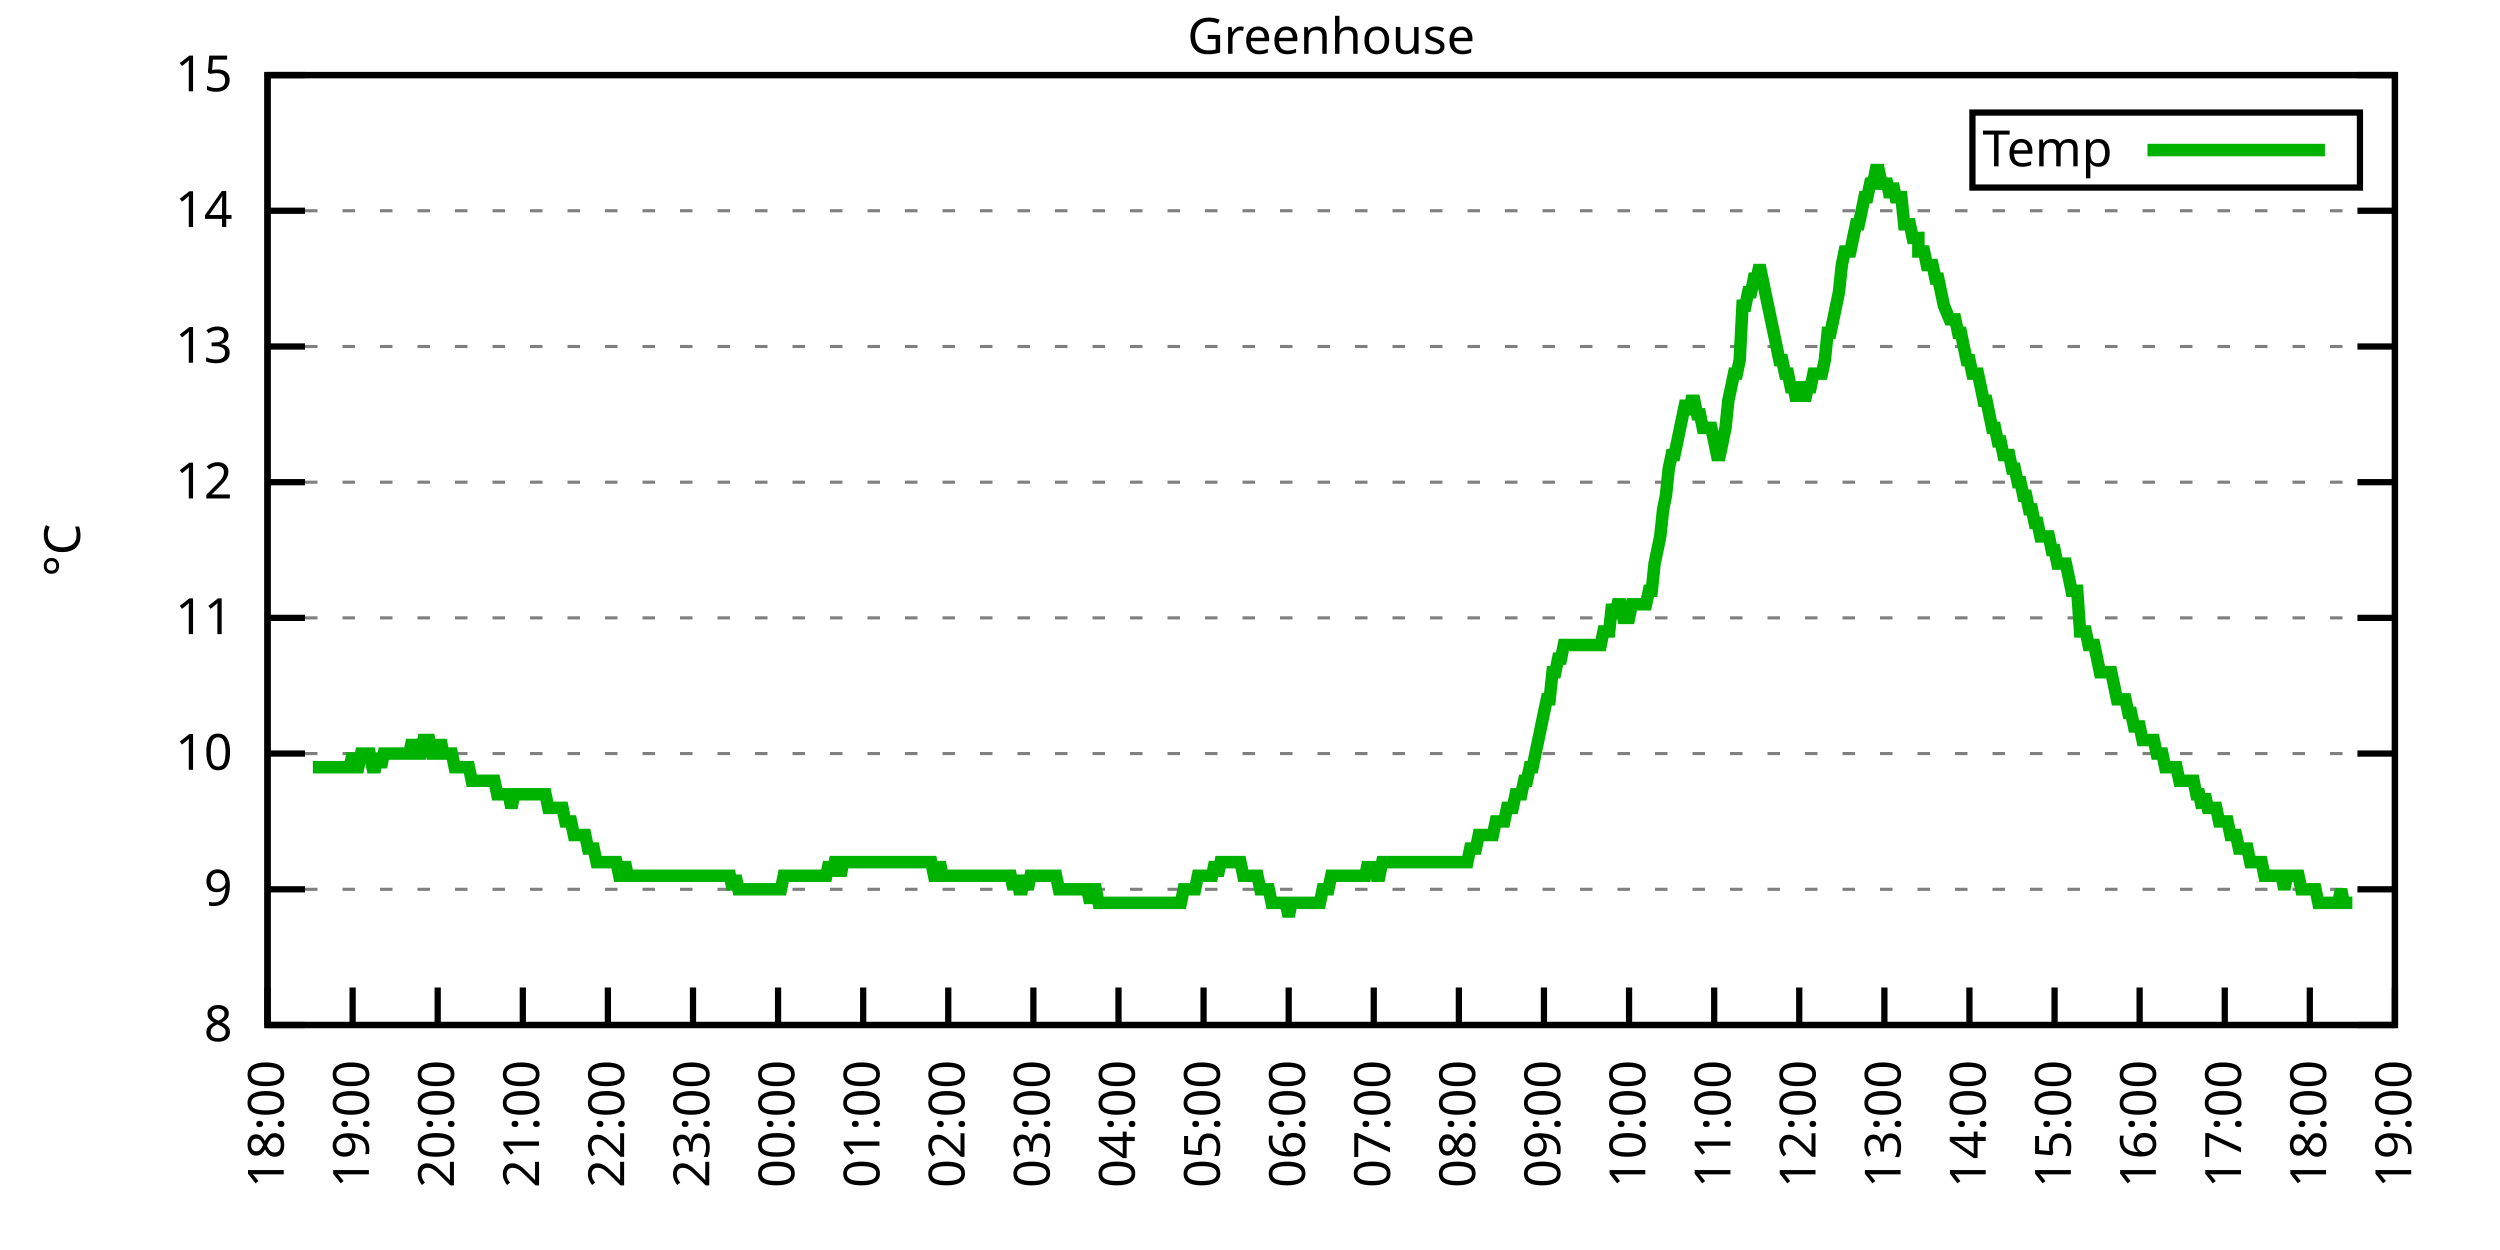
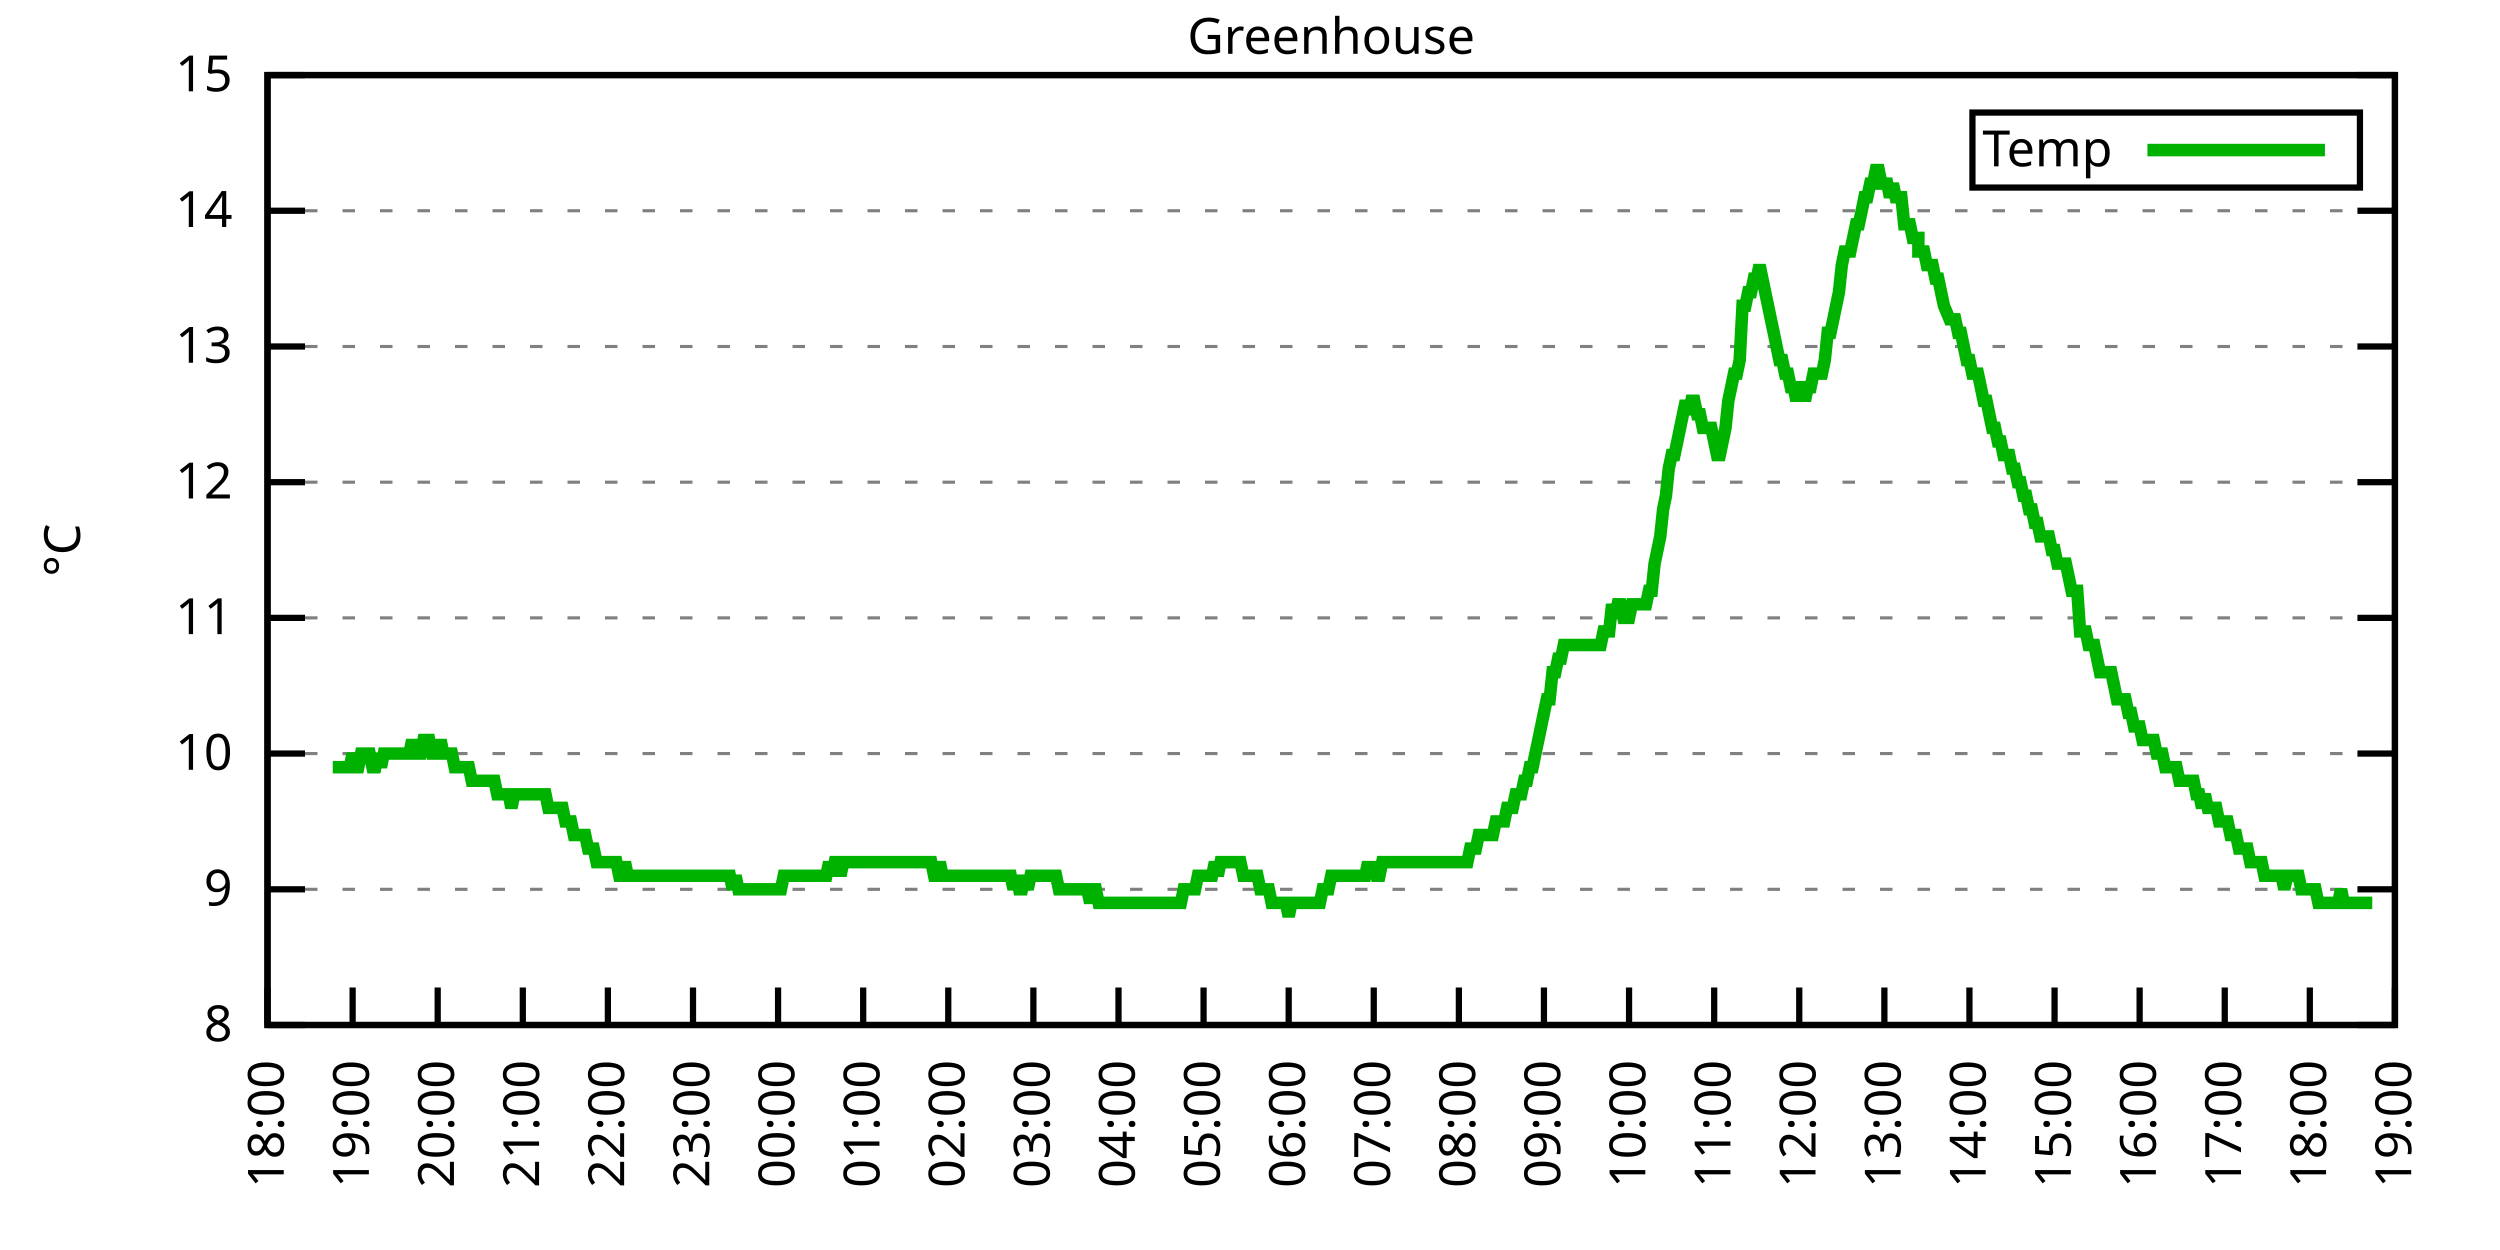
<svg xmlns="http://www.w3.org/2000/svg" xmlns:xlink="http://www.w3.org/1999/xlink" width="400" height="200" viewBox="0 0 400 200">
  <g id="gnuplot_canvas">
    <rect x="0" y="0" width="400" height="200" fill="none" />
    <defs>
      <circle id="gpDot" r="0.5" stroke-width="0.5" stroke="currentColor" />
      <path id="gpPt0" stroke-width="0.333" stroke="currentColor" d="M-1,0 h2 M0,-1 v2" />
      <path id="gpPt1" stroke-width="0.333" stroke="currentColor" d="M-1,-1 L1,1 M1,-1 L-1,1" />
      <path id="gpPt2" stroke-width="0.333" stroke="currentColor" d="M-1,0 L1,0 M0,-1 L0,1 M-1,-1 L1,1 M-1,1 L1,-1" />
      <rect id="gpPt3" stroke-width="0.333" stroke="currentColor" x="-1" y="-1" width="2" height="2" />
      <rect id="gpPt4" stroke-width="0.333" stroke="currentColor" fill="currentColor" x="-1" y="-1" width="2" height="2" />
      <circle id="gpPt5" stroke-width="0.333" stroke="currentColor" cx="0" cy="0" r="1" />
      <use xlink:href="#gpPt5" id="gpPt6" fill="currentColor" stroke="none" />
      <path id="gpPt7" stroke-width="0.333" stroke="currentColor" d="M0,-1.33 L-1.33,0.67 L1.33,0.67 z" />
      <use xlink:href="#gpPt7" id="gpPt8" fill="currentColor" stroke="none" />
      <use xlink:href="#gpPt7" id="gpPt9" stroke="currentColor" transform="rotate(180)" />
      <use xlink:href="#gpPt9" id="gpPt10" fill="currentColor" stroke="none" />
      <use xlink:href="#gpPt3" id="gpPt11" stroke="currentColor" transform="rotate(45)" />
      <use xlink:href="#gpPt11" id="gpPt12" fill="currentColor" stroke="none" />
      <path id="gpPt13" stroke-width="0.333" stroke="currentColor" d="M0,1.330 L1.265,0.411 L0.782,-1.067 L-0.782,-1.076 L-1.265,0.411 z" />
      <use xlink:href="#gpPt13" id="gpPt14" fill="currentColor" stroke="none" />
      <filter id="textbox" filterUnits="objectBoundingBox" x="0" y="0" height="1" width="1">
        <feFlood flood-color="white" flood-opacity="1" result="bgnd" />
        <feComposite in="SourceGraphic" in2="bgnd" operator="atop" />
      </filter>
      <filter id="greybox" filterUnits="objectBoundingBox" x="0" y="0" height="1" width="1">
        <feFlood flood-color="lightgrey" flood-opacity="1" result="grey" />
        <feComposite in="SourceGraphic" in2="grey" operator="atop" />
      </filter>
    </defs>
    <g fill="none" color="white" stroke="currentColor" stroke-width="1.00" stroke-linecap="butt" stroke-linejoin="miter">
</g>
    <g fill="none" color="black" stroke="currentColor" stroke-width="1.00" stroke-linecap="butt" stroke-linejoin="miter">
      <g stroke="none" shape-rendering="crispEdges">
        <polygon fill="rgb(255, 255, 255)" points="42.80,164.00 383.18,164.00 383.18,12.02 42.80,12.02 " />
      </g>
    </g>
    <g fill="none" color="black" stroke="currentColor" stroke-width="1.00" stroke-linecap="butt" stroke-linejoin="miter">
</g>
    <g fill="none" color="black" stroke="black" stroke-width="0.50" stroke-linecap="butt" stroke-linejoin="miter">
</g>
    <g fill="none" color="gray" stroke="currentColor" stroke-width="0.50" stroke-linecap="butt" stroke-linejoin="miter">
      <path stroke="gray" stroke-dasharray="2,4" class="gridline" d="M42.80,164.00 L383.19,164.00  " />
    </g>
    <g fill="none" color="gray" stroke="gray" stroke-width="1.00" stroke-linecap="butt" stroke-linejoin="miter">
</g>
    <g fill="none" color="black" stroke="currentColor" stroke-width="1.00" stroke-linecap="butt" stroke-linejoin="miter">
      <path stroke="black" d="M42.80,164.00 L48.80,164.00 M383.19,164.00 L377.19,164.00  " />
      <g transform="translate(37.20,166.60)" stroke="none" fill="black" font-family="Sans" font-size="8.00" text-anchor="end">
        <text>
          <tspan font-family="Sans"> 8</tspan>
        </text>
      </g>
    </g>
    <g fill="none" color="black" stroke="currentColor" stroke-width="1.00" stroke-linecap="butt" stroke-linejoin="miter">
</g>
    <g fill="none" color="black" stroke="black" stroke-width="0.50" stroke-linecap="butt" stroke-linejoin="miter">
</g>
    <g fill="none" color="gray" stroke="currentColor" stroke-width="0.50" stroke-linecap="butt" stroke-linejoin="miter">
      <path stroke="gray" stroke-dasharray="2,4" class="gridline" d="M42.80,142.29 L383.19,142.29  " />
    </g>
    <g fill="none" color="gray" stroke="gray" stroke-width="1.00" stroke-linecap="butt" stroke-linejoin="miter">
</g>
    <g fill="none" color="black" stroke="currentColor" stroke-width="1.00" stroke-linecap="butt" stroke-linejoin="miter">
      <path stroke="black" d="M42.80,142.29 L48.80,142.29 M383.19,142.29 L377.19,142.29  " />
      <g transform="translate(37.20,144.89)" stroke="none" fill="black" font-family="Sans" font-size="8.00" text-anchor="end">
        <text>
          <tspan font-family="Sans"> 9</tspan>
        </text>
      </g>
    </g>
    <g fill="none" color="black" stroke="currentColor" stroke-width="1.00" stroke-linecap="butt" stroke-linejoin="miter">
</g>
    <g fill="none" color="black" stroke="black" stroke-width="0.50" stroke-linecap="butt" stroke-linejoin="miter">
</g>
    <g fill="none" color="gray" stroke="currentColor" stroke-width="0.50" stroke-linecap="butt" stroke-linejoin="miter">
      <path stroke="gray" stroke-dasharray="2,4" class="gridline" d="M42.80,120.57 L383.19,120.57  " />
    </g>
    <g fill="none" color="gray" stroke="gray" stroke-width="1.00" stroke-linecap="butt" stroke-linejoin="miter">
</g>
    <g fill="none" color="black" stroke="currentColor" stroke-width="1.00" stroke-linecap="butt" stroke-linejoin="miter">
      <path stroke="black" d="M42.80,120.57 L48.80,120.57 M383.19,120.57 L377.19,120.57  " />
      <g transform="translate(37.20,123.17)" stroke="none" fill="black" font-family="Sans" font-size="8.00" text-anchor="end">
        <text>
          <tspan font-family="Sans"> 10</tspan>
        </text>
      </g>
    </g>
    <g fill="none" color="black" stroke="currentColor" stroke-width="1.00" stroke-linecap="butt" stroke-linejoin="miter">
</g>
    <g fill="none" color="black" stroke="black" stroke-width="0.50" stroke-linecap="butt" stroke-linejoin="miter">
</g>
    <g fill="none" color="gray" stroke="currentColor" stroke-width="0.50" stroke-linecap="butt" stroke-linejoin="miter">
      <path stroke="gray" stroke-dasharray="2,4" class="gridline" d="M42.80,98.86 L383.19,98.86  " />
    </g>
    <g fill="none" color="gray" stroke="gray" stroke-width="1.00" stroke-linecap="butt" stroke-linejoin="miter">
</g>
    <g fill="none" color="black" stroke="currentColor" stroke-width="1.00" stroke-linecap="butt" stroke-linejoin="miter">
      <path stroke="black" d="M42.80,98.86 L48.80,98.86 M383.19,98.86 L377.19,98.86  " />
      <g transform="translate(37.20,101.46)" stroke="none" fill="black" font-family="Sans" font-size="8.00" text-anchor="end">
        <text>
          <tspan font-family="Sans"> 11</tspan>
        </text>
      </g>
    </g>
    <g fill="none" color="black" stroke="currentColor" stroke-width="1.00" stroke-linecap="butt" stroke-linejoin="miter">
</g>
    <g fill="none" color="black" stroke="black" stroke-width="0.50" stroke-linecap="butt" stroke-linejoin="miter">
</g>
    <g fill="none" color="gray" stroke="currentColor" stroke-width="0.50" stroke-linecap="butt" stroke-linejoin="miter">
      <path stroke="gray" stroke-dasharray="2,4" class="gridline" d="M42.80,77.15 L383.19,77.15  " />
    </g>
    <g fill="none" color="gray" stroke="gray" stroke-width="1.00" stroke-linecap="butt" stroke-linejoin="miter">
</g>
    <g fill="none" color="black" stroke="currentColor" stroke-width="1.00" stroke-linecap="butt" stroke-linejoin="miter">
      <path stroke="black" d="M42.80,77.15 L48.80,77.15 M383.19,77.15 L377.19,77.15  " />
      <g transform="translate(37.20,79.75)" stroke="none" fill="black" font-family="Sans" font-size="8.00" text-anchor="end">
        <text>
          <tspan font-family="Sans"> 12</tspan>
        </text>
      </g>
    </g>
    <g fill="none" color="black" stroke="currentColor" stroke-width="1.00" stroke-linecap="butt" stroke-linejoin="miter">
</g>
    <g fill="none" color="black" stroke="black" stroke-width="0.50" stroke-linecap="butt" stroke-linejoin="miter">
</g>
    <g fill="none" color="gray" stroke="currentColor" stroke-width="0.50" stroke-linecap="butt" stroke-linejoin="miter">
      <path stroke="gray" stroke-dasharray="2,4" class="gridline" d="M42.80,55.44 L383.19,55.44  " />
    </g>
    <g fill="none" color="gray" stroke="gray" stroke-width="1.00" stroke-linecap="butt" stroke-linejoin="miter">
</g>
    <g fill="none" color="black" stroke="currentColor" stroke-width="1.00" stroke-linecap="butt" stroke-linejoin="miter">
      <path stroke="black" d="M42.80,55.44 L48.80,55.44 M383.19,55.44 L377.19,55.44  " />
      <g transform="translate(37.20,58.04)" stroke="none" fill="black" font-family="Sans" font-size="8.00" text-anchor="end">
        <text>
          <tspan font-family="Sans"> 13</tspan>
        </text>
      </g>
    </g>
    <g fill="none" color="black" stroke="currentColor" stroke-width="1.00" stroke-linecap="butt" stroke-linejoin="miter">
</g>
    <g fill="none" color="black" stroke="black" stroke-width="0.50" stroke-linecap="butt" stroke-linejoin="miter">
</g>
    <g fill="none" color="gray" stroke="currentColor" stroke-width="0.50" stroke-linecap="butt" stroke-linejoin="miter">
      <path stroke="gray" stroke-dasharray="2,4" class="gridline" d="M42.80,33.72 L383.19,33.72  " />
    </g>
    <g fill="none" color="gray" stroke="gray" stroke-width="1.00" stroke-linecap="butt" stroke-linejoin="miter">
</g>
    <g fill="none" color="black" stroke="currentColor" stroke-width="1.00" stroke-linecap="butt" stroke-linejoin="miter">
      <path stroke="black" d="M42.80,33.72 L48.80,33.72 M383.19,33.72 L377.19,33.72  " />
      <g transform="translate(37.20,36.32)" stroke="none" fill="black" font-family="Sans" font-size="8.00" text-anchor="end">
        <text>
          <tspan font-family="Sans"> 14</tspan>
        </text>
      </g>
    </g>
    <g fill="none" color="black" stroke="currentColor" stroke-width="1.00" stroke-linecap="butt" stroke-linejoin="miter">
</g>
    <g fill="none" color="black" stroke="black" stroke-width="0.50" stroke-linecap="butt" stroke-linejoin="miter">
</g>
    <g fill="none" color="gray" stroke="currentColor" stroke-width="0.50" stroke-linecap="butt" stroke-linejoin="miter">
      <path stroke="gray" stroke-dasharray="2,4" class="gridline" d="M42.80,12.01 L383.19,12.01  " />
    </g>
    <g fill="none" color="gray" stroke="gray" stroke-width="1.00" stroke-linecap="butt" stroke-linejoin="miter">
</g>
    <g fill="none" color="black" stroke="currentColor" stroke-width="1.00" stroke-linecap="butt" stroke-linejoin="miter">
      <path stroke="black" d="M42.80,12.01 L48.80,12.01 M383.19,12.01 L377.19,12.01  " />
      <g transform="translate(37.20,14.61)" stroke="none" fill="black" font-family="Sans" font-size="8.00" text-anchor="end">
        <text>
          <tspan font-family="Sans"> 15</tspan>
        </text>
      </g>
    </g>
    <g fill="none" color="black" stroke="currentColor" stroke-width="1.00" stroke-linecap="butt" stroke-linejoin="miter">
      <path stroke="black" d="M42.80,164.00 L42.80,158.00  " />
      <g transform="translate(45.40,169.60) rotate(270.00)" stroke="none" fill="black" font-family="Sans" font-size="8.00" text-anchor="end">
        <text>
          <tspan font-family="Sans">18:00</tspan>
        </text>
      </g>
    </g>
    <g fill="none" color="black" stroke="currentColor" stroke-width="1.00" stroke-linecap="butt" stroke-linejoin="miter">
      <path stroke="black" d="M56.42,164.00 L56.42,158.00  " />
      <g transform="translate(59.02,169.60) rotate(270.00)" stroke="none" fill="black" font-family="Sans" font-size="8.00" text-anchor="end">
        <text>
          <tspan font-family="Sans">19:00</tspan>
        </text>
      </g>
    </g>
    <g fill="none" color="black" stroke="currentColor" stroke-width="1.00" stroke-linecap="butt" stroke-linejoin="miter">
      <path stroke="black" d="M70.03,164.00 L70.03,158.00  " />
      <g transform="translate(72.63,169.60) rotate(270.00)" stroke="none" fill="black" font-family="Sans" font-size="8.00" text-anchor="end">
        <text>
          <tspan font-family="Sans">20:00</tspan>
        </text>
      </g>
    </g>
    <g fill="none" color="black" stroke="currentColor" stroke-width="1.00" stroke-linecap="butt" stroke-linejoin="miter">
      <path stroke="black" d="M83.65,164.00 L83.65,158.00  " />
      <g transform="translate(86.25,169.60) rotate(270.00)" stroke="none" fill="black" font-family="Sans" font-size="8.00" text-anchor="end">
        <text>
          <tspan font-family="Sans">21:00</tspan>
        </text>
      </g>
    </g>
    <g fill="none" color="black" stroke="currentColor" stroke-width="1.00" stroke-linecap="butt" stroke-linejoin="miter">
      <path stroke="black" d="M97.26,164.00 L97.26,158.00  " />
      <g transform="translate(99.86,169.60) rotate(270.00)" stroke="none" fill="black" font-family="Sans" font-size="8.00" text-anchor="end">
        <text>
          <tspan font-family="Sans">22:00</tspan>
        </text>
      </g>
    </g>
    <g fill="none" color="black" stroke="currentColor" stroke-width="1.00" stroke-linecap="butt" stroke-linejoin="miter">
      <path stroke="black" d="M110.88,164.00 L110.88,158.00  " />
      <g transform="translate(113.48,169.60) rotate(270.00)" stroke="none" fill="black" font-family="Sans" font-size="8.00" text-anchor="end">
        <text>
          <tspan font-family="Sans">23:00</tspan>
        </text>
      </g>
    </g>
    <g fill="none" color="black" stroke="currentColor" stroke-width="1.00" stroke-linecap="butt" stroke-linejoin="miter">
      <path stroke="black" d="M124.49,164.00 L124.49,158.00  " />
      <g transform="translate(127.09,169.60) rotate(270.00)" stroke="none" fill="black" font-family="Sans" font-size="8.00" text-anchor="end">
        <text>
          <tspan font-family="Sans">00:00</tspan>
        </text>
      </g>
    </g>
    <g fill="none" color="black" stroke="currentColor" stroke-width="1.00" stroke-linecap="butt" stroke-linejoin="miter">
      <path stroke="black" d="M138.11,164.00 L138.11,158.00  " />
      <g transform="translate(140.71,169.60) rotate(270.00)" stroke="none" fill="black" font-family="Sans" font-size="8.00" text-anchor="end">
        <text>
          <tspan font-family="Sans">01:00</tspan>
        </text>
      </g>
    </g>
    <g fill="none" color="black" stroke="currentColor" stroke-width="1.00" stroke-linecap="butt" stroke-linejoin="miter">
      <path stroke="black" d="M151.72,164.00 L151.72,158.00  " />
      <g transform="translate(154.32,169.60) rotate(270.00)" stroke="none" fill="black" font-family="Sans" font-size="8.00" text-anchor="end">
        <text>
          <tspan font-family="Sans">02:00</tspan>
        </text>
      </g>
    </g>
    <g fill="none" color="black" stroke="currentColor" stroke-width="1.00" stroke-linecap="butt" stroke-linejoin="miter">
      <path stroke="black" d="M165.34,164.00 L165.34,158.00  " />
      <g transform="translate(167.94,169.60) rotate(270.00)" stroke="none" fill="black" font-family="Sans" font-size="8.00" text-anchor="end">
        <text>
          <tspan font-family="Sans">03:00</tspan>
        </text>
      </g>
    </g>
    <g fill="none" color="black" stroke="currentColor" stroke-width="1.00" stroke-linecap="butt" stroke-linejoin="miter">
      <path stroke="black" d="M178.96,164.00 L178.96,158.00  " />
      <g transform="translate(181.56,169.60) rotate(270.00)" stroke="none" fill="black" font-family="Sans" font-size="8.00" text-anchor="end">
        <text>
          <tspan font-family="Sans">04:00</tspan>
        </text>
      </g>
    </g>
    <g fill="none" color="black" stroke="currentColor" stroke-width="1.00" stroke-linecap="butt" stroke-linejoin="miter">
      <path stroke="black" d="M192.57,164.00 L192.57,158.00  " />
      <g transform="translate(195.17,169.60) rotate(270.00)" stroke="none" fill="black" font-family="Sans" font-size="8.00" text-anchor="end">
        <text>
          <tspan font-family="Sans">05:00</tspan>
        </text>
      </g>
    </g>
    <g fill="none" color="black" stroke="currentColor" stroke-width="1.00" stroke-linecap="butt" stroke-linejoin="miter">
      <path stroke="black" d="M206.19,164.00 L206.19,158.00  " />
      <g transform="translate(208.79,169.60) rotate(270.00)" stroke="none" fill="black" font-family="Sans" font-size="8.00" text-anchor="end">
        <text>
          <tspan font-family="Sans">06:00</tspan>
        </text>
      </g>
    </g>
    <g fill="none" color="black" stroke="currentColor" stroke-width="1.00" stroke-linecap="butt" stroke-linejoin="miter">
      <path stroke="black" d="M219.80,164.00 L219.80,158.00  " />
      <g transform="translate(222.40,169.60) rotate(270.00)" stroke="none" fill="black" font-family="Sans" font-size="8.00" text-anchor="end">
        <text>
          <tspan font-family="Sans">07:00</tspan>
        </text>
      </g>
    </g>
    <g fill="none" color="black" stroke="currentColor" stroke-width="1.00" stroke-linecap="butt" stroke-linejoin="miter">
      <path stroke="black" d="M233.42,164.00 L233.42,158.00  " />
      <g transform="translate(236.02,169.60) rotate(270.00)" stroke="none" fill="black" font-family="Sans" font-size="8.00" text-anchor="end">
        <text>
          <tspan font-family="Sans">08:00</tspan>
        </text>
      </g>
    </g>
    <g fill="none" color="black" stroke="currentColor" stroke-width="1.00" stroke-linecap="butt" stroke-linejoin="miter">
      <path stroke="black" d="M247.03,164.00 L247.03,158.00  " />
      <g transform="translate(249.63,169.60) rotate(270.00)" stroke="none" fill="black" font-family="Sans" font-size="8.00" text-anchor="end">
        <text>
          <tspan font-family="Sans">09:00</tspan>
        </text>
      </g>
    </g>
    <g fill="none" color="black" stroke="currentColor" stroke-width="1.00" stroke-linecap="butt" stroke-linejoin="miter">
      <path stroke="black" d="M260.65,164.00 L260.65,158.00  " />
      <g transform="translate(263.25,169.60) rotate(270.00)" stroke="none" fill="black" font-family="Sans" font-size="8.00" text-anchor="end">
        <text>
          <tspan font-family="Sans">10:00</tspan>
        </text>
      </g>
    </g>
    <g fill="none" color="black" stroke="currentColor" stroke-width="1.00" stroke-linecap="butt" stroke-linejoin="miter">
      <path stroke="black" d="M274.27,164.00 L274.27,158.00  " />
      <g transform="translate(276.87,169.60) rotate(270.00)" stroke="none" fill="black" font-family="Sans" font-size="8.00" text-anchor="end">
        <text>
          <tspan font-family="Sans">11:00</tspan>
        </text>
      </g>
    </g>
    <g fill="none" color="black" stroke="currentColor" stroke-width="1.00" stroke-linecap="butt" stroke-linejoin="miter">
      <path stroke="black" d="M287.88,164.00 L287.88,158.00  " />
      <g transform="translate(290.48,169.60) rotate(270.00)" stroke="none" fill="black" font-family="Sans" font-size="8.00" text-anchor="end">
        <text>
          <tspan font-family="Sans">12:00</tspan>
        </text>
      </g>
    </g>
    <g fill="none" color="black" stroke="currentColor" stroke-width="1.00" stroke-linecap="butt" stroke-linejoin="miter">
      <path stroke="black" d="M301.50,164.00 L301.50,158.00  " />
      <g transform="translate(304.10,169.60) rotate(270.00)" stroke="none" fill="black" font-family="Sans" font-size="8.00" text-anchor="end">
        <text>
          <tspan font-family="Sans">13:00</tspan>
        </text>
      </g>
    </g>
    <g fill="none" color="black" stroke="currentColor" stroke-width="1.00" stroke-linecap="butt" stroke-linejoin="miter">
      <path stroke="black" d="M315.11,164.00 L315.11,158.00  " />
      <g transform="translate(317.71,169.60) rotate(270.00)" stroke="none" fill="black" font-family="Sans" font-size="8.00" text-anchor="end">
        <text>
          <tspan font-family="Sans">14:00</tspan>
        </text>
      </g>
    </g>
    <g fill="none" color="black" stroke="currentColor" stroke-width="1.00" stroke-linecap="butt" stroke-linejoin="miter">
      <path stroke="black" d="M328.73,164.00 L328.73,158.00  " />
      <g transform="translate(331.33,169.60) rotate(270.00)" stroke="none" fill="black" font-family="Sans" font-size="8.00" text-anchor="end">
        <text>
          <tspan font-family="Sans">15:00</tspan>
        </text>
      </g>
    </g>
    <g fill="none" color="black" stroke="currentColor" stroke-width="1.00" stroke-linecap="butt" stroke-linejoin="miter">
      <path stroke="black" d="M342.34,164.00 L342.34,158.00  " />
      <g transform="translate(344.94,169.60) rotate(270.00)" stroke="none" fill="black" font-family="Sans" font-size="8.00" text-anchor="end">
        <text>
          <tspan font-family="Sans">16:00</tspan>
        </text>
      </g>
    </g>
    <g fill="none" color="black" stroke="currentColor" stroke-width="1.00" stroke-linecap="butt" stroke-linejoin="miter">
      <path stroke="black" d="M355.96,164.00 L355.96,158.00  " />
      <g transform="translate(358.56,169.60) rotate(270.00)" stroke="none" fill="black" font-family="Sans" font-size="8.00" text-anchor="end">
        <text>
          <tspan font-family="Sans">17:00</tspan>
        </text>
      </g>
    </g>
    <g fill="none" color="black" stroke="currentColor" stroke-width="1.00" stroke-linecap="butt" stroke-linejoin="miter">
      <path stroke="black" d="M369.57,164.00 L369.57,158.00  " />
      <g transform="translate(372.17,169.60) rotate(270.00)" stroke="none" fill="black" font-family="Sans" font-size="8.00" text-anchor="end">
        <text>
          <tspan font-family="Sans">18:00</tspan>
        </text>
      </g>
    </g>
    <g fill="none" color="black" stroke="currentColor" stroke-width="1.00" stroke-linecap="butt" stroke-linejoin="miter">
      <path stroke="black" d="M383.19,164.00 L383.19,158.00  " />
      <g transform="translate(385.79,169.60) rotate(270.00)" stroke="none" fill="black" font-family="Sans" font-size="8.00" text-anchor="end">
        <text>
          <tspan font-family="Sans">19:00</tspan>
        </text>
      </g>
    </g>
    <g fill="none" color="black" stroke="currentColor" stroke-width="1.00" stroke-linecap="butt" stroke-linejoin="miter">
</g>
    <g fill="none" color="black" stroke="currentColor" stroke-width="1.00" stroke-linecap="butt" stroke-linejoin="miter">
      <path stroke="black" d="M42.80,12.01 L42.80,164.00 L383.19,164.00 L383.19,12.01 L42.80,12.01 Z  " />
    </g>
    <g fill="none" color="black" stroke="currentColor" stroke-width="1.00" stroke-linecap="butt" stroke-linejoin="miter">
</g>
    <g fill="none" color="black" stroke="currentColor" stroke-width="1.00" stroke-linecap="butt" stroke-linejoin="miter">
      <path stroke="black" d="M315.59,30.01 L315.59,18.01 L377.59,18.01 L377.59,30.01 L315.59,30.01 Z  " />
    </g>
    <g id="Greenhouse_plot_1">
      <g fill="none" color="white" stroke="black" stroke-width="2.00" stroke-linecap="butt" stroke-linejoin="miter">
</g>
      <g fill="none" color="black" stroke="currentColor" stroke-width="2.00" stroke-linecap="butt" stroke-linejoin="miter">
        <g transform="translate(337.99,26.61)" stroke="none" fill="black" font-family="Sans" font-size="8.00" text-anchor="end">
          <text>
            <tspan font-family="Sans">Temp</tspan>
          </text>
        </g>
      </g>
      <g fill="none" color="black" stroke="currentColor" stroke-width="2.00" stroke-linecap="butt" stroke-linejoin="miter">
-         <path stroke="rgb(  0, 178,   0)" d="M343.59,24.01 L371.99,24.01 M50.06,122.75 L50.52,122.75 L50.97,122.75 L51.42,122.75 L51.88,122.75 L52.33,122.75   L52.78,122.75 L53.24,122.75 L53.69,122.75 L54.15,122.75 L54.60,122.75 L55.05,122.75 L55.51,122.75 L55.96,122.75   L56.42,120.57 L56.87,122.75 L57.32,122.75 L57.78,120.57 L58.23,120.57 L58.68,120.57 L59.14,120.57 L59.59,122.75   L60.05,122.75 L60.50,120.57 L60.95,122.75 L61.41,120.57 L61.86,120.57 L62.32,120.57 L62.77,120.57 L63.22,120.57   L63.68,120.57 L64.13,120.57 L64.58,120.57 L65.04,120.57 L65.49,120.57 L65.95,118.40 L66.40,120.57 L66.85,120.57   L67.31,120.57 L67.76,118.40 L68.22,118.40 L68.67,118.40 L69.12,120.57 L69.58,120.57 L70.03,120.57 L70.49,118.40   L70.94,120.57 L71.39,120.57 L71.85,120.57 L72.30,120.57 L72.75,122.75 L73.21,122.75 L73.66,122.75 L74.12,122.75   L74.57,122.75 L75.02,122.75 L75.48,124.92 L75.93,124.92 L76.39,124.92 L76.84,124.92 L77.29,124.92 L77.75,124.92   L78.20,124.92 L78.65,124.92 L79.11,124.92 L79.56,127.09 L80.02,127.09 L80.47,127.09 L80.92,127.09 L81.38,127.09   L81.83,129.26 L82.29,127.09 L82.74,127.09 L83.19,127.09 L83.65,127.09 L84.10,127.09 L84.55,127.09 L85.01,127.09   L85.46,127.09 L85.92,127.09 L86.37,127.09 L86.82,127.09 L87.28,127.09 L87.73,129.26 L88.19,129.26 L88.64,129.26   L89.09,129.26 L89.55,129.26 L90.00,129.26 L90.45,131.43 L90.91,131.43 L91.36,131.43 L91.82,133.60 L92.27,133.60   L92.72,133.60 L93.18,133.60 L93.63,133.60 L94.09,135.77 L94.54,135.77 L94.99,135.77 L95.45,137.94 L95.90,137.94   L96.35,137.94 L96.81,137.94 L97.26,137.94 L97.72,137.94 L98.17,137.94 L98.62,137.94 L99.08,140.12 L99.53,140.12   L99.99,137.94 L100.44,140.12 L100.89,140.12 L101.35,140.12 L101.80,140.12 L102.25,140.12 L102.71,140.12 L103.16,140.12   L103.62,140.12 L104.07,140.12 L104.52,140.12 L104.98,140.12 L105.43,140.12 L105.89,140.12 L106.34,140.12 L106.79,140.12   L107.25,140.12 L107.70,140.12 L108.15,140.12 L108.61,140.12 L109.06,140.12 L109.52,140.12 L109.97,140.12 L110.42,140.12   L110.88,140.12 L111.33,140.12 L111.79,140.12 L112.24,140.12 L112.69,140.12 L113.15,140.12 L113.60,140.12 L114.05,140.12   L114.51,140.12 L114.96,140.12 L115.42,140.12 L115.87,140.12 L116.32,140.12 L116.78,140.12 L117.23,142.29 L117.69,140.12   L118.14,142.29 L118.59,142.29 L119.05,142.29 L119.50,142.29 L119.96,142.29 L120.41,142.29 L120.86,142.29 L121.32,142.29   L121.77,142.29 L122.22,142.29 L122.68,142.29 L123.13,142.29 L123.59,142.29 L124.04,142.29 L124.49,142.29 L124.95,142.29   L125.40,140.12 L125.86,140.12 L126.31,140.12 L126.76,140.12 L127.22,140.12 L127.67,140.12 L128.12,140.12 L128.58,140.12   L129.03,140.12 L129.49,140.12 L129.94,140.12 L130.39,140.12 L130.85,140.12 L131.30,140.12 L131.76,140.12 L132.21,140.12   L132.66,137.94 L133.12,140.12 L133.57,137.94 L134.02,137.94 L134.48,140.12 L134.93,137.94 L135.39,137.94 L135.84,137.94   L136.29,137.94 L136.75,137.94 L137.20,137.94 L137.66,137.94 L138.11,137.94 L138.56,137.94 L139.02,137.94 L139.47,137.94   L139.92,137.94 L140.38,137.94 L140.83,137.94 L141.29,137.94 L141.74,137.94 L142.19,137.94 L142.65,137.94 L143.10,137.94   L143.56,137.94 L144.01,137.94 L144.46,137.94 L144.92,137.94 L145.37,137.94 L145.82,137.94 L146.28,137.94 L146.73,137.94   L147.19,137.94 L147.64,137.94 L148.09,137.94 L148.55,137.94 L149.00,137.94 L149.46,140.12 L149.91,140.12 L150.36,137.94   L150.82,140.12 L151.27,140.12 L151.72,140.12 L152.18,140.12 L152.63,140.12 L153.09,140.12 L153.54,140.12 L153.99,140.12   L154.45,140.12 L154.90,140.12 L155.36,140.12 L155.81,140.12 L156.26,140.12 L156.72,140.12 L157.17,140.12 L157.62,140.12   L158.08,140.12 L158.53,140.12 L158.99,140.12 L159.44,140.12 L159.89,140.12 L160.35,140.12 L160.80,140.12 L161.26,140.12   L161.71,140.12 L162.16,142.29 L162.62,140.12 L163.07,142.29 L163.52,142.29 L163.98,140.12 L164.43,142.29 L164.89,140.12   L165.34,140.12 L165.79,140.12 L166.25,140.12 L166.70,140.12 L167.16,140.12 L167.61,140.12 L168.06,140.12 L168.52,140.12   L168.97,140.12 L169.43,142.29 L169.88,142.29 L170.33,142.29 L170.79,142.29 L171.24,142.29 L171.69,142.29 L172.15,142.29   L172.60,142.29 L173.06,142.29 L173.51,142.29 L173.96,142.29 L174.42,144.46 L174.87,142.29 L175.33,142.29 L175.78,144.46   L176.23,144.46 L176.69,144.46 L177.14,144.46 L177.59,144.46 L178.05,144.46 L178.50,144.46 L178.96,144.46 L179.41,144.46   L179.86,144.46 L180.32,144.46 L180.77,144.46 L181.23,144.46 L181.68,144.46 L182.13,144.46 L182.59,144.46 L183.04,144.46   L183.49,144.46 L183.95,144.46 L184.40,144.46 L184.86,144.46 L185.31,144.46 L185.76,144.46 L186.22,144.46 L186.67,144.46   L187.13,144.46 L187.58,144.46 L188.03,144.46 L188.49,144.46 L188.94,144.46 L189.39,142.29 L189.85,142.29 L190.30,142.29   L190.76,142.29 L191.21,142.29 L191.66,140.12 L192.12,140.12 L192.57,140.12 L193.03,140.12 L193.48,140.12 L193.93,140.12   L194.39,137.94 L194.84,140.12 L195.29,137.94 L195.75,137.94 L196.20,137.94 L196.66,137.94 L197.11,137.94 L197.56,137.94   L198.02,137.94 L198.47,137.94 L198.93,140.12 L199.38,140.12 L199.83,140.12 L200.29,140.12 L200.74,140.12 L201.19,140.12   L201.65,142.29 L202.10,142.29 L202.56,142.29 L203.01,142.29 L203.46,144.46 L203.92,144.46 L204.37,144.46 L204.83,144.46   L205.28,144.46 L205.73,144.46 L206.19,146.63 L206.64,144.46 L207.09,144.46 L207.55,144.46 L208.00,144.46 L208.46,144.46   L208.91,144.46 L209.36,144.46 L209.82,144.46 L210.27,144.46 L210.73,144.46 L211.18,144.46 L211.63,142.29 L212.09,142.29   L212.54,142.29 L213.00,140.12 L213.45,140.12 L213.90,140.12 L214.36,140.12 L214.81,140.12 L215.26,140.12 L215.72,140.12   L216.17,140.12 L216.63,140.12 L217.08,140.12 L217.53,140.12 L217.99,140.12 L218.44,140.12 L218.90,137.94 L219.35,140.12   L219.80,137.94 L220.26,140.12 L220.71,140.12 L221.16,137.94 L221.62,137.94 L222.07,137.94 L222.53,137.94 L222.98,137.94   L223.43,137.94 L223.89,137.94 L224.34,137.94 L224.80,137.94 L225.25,137.94 L225.70,137.94 L226.16,137.94 L226.61,137.94   L227.06,137.94 L227.52,137.94 L227.97,137.94 L228.43,137.94 L228.88,137.94 L229.33,137.94 L229.79,137.94 L230.24,137.94   L230.70,137.94 L231.15,137.94 L231.60,137.94 L232.06,137.94 L232.51,137.94 L232.96,137.94 L233.42,137.94 L233.87,137.94   L234.33,137.94 L234.78,137.94 L235.23,135.77 L235.69,135.77 L236.14,135.77 L236.60,133.60 L237.05,133.60 L237.50,133.60   L237.96,133.60 L238.41,133.60 L238.86,133.60 L239.32,131.43 L239.77,131.43 L240.23,131.43 L240.68,131.43 L241.13,129.26   L241.59,129.26 L242.04,129.26 L242.50,127.09 L242.95,127.09 L243.40,127.09 L243.86,124.92 L244.31,124.92 L244.76,122.75   L245.22,122.75 L245.67,120.57 L246.13,118.40 L246.58,116.23 L247.03,114.06 L247.49,111.89 L247.94,111.89 L248.40,107.55   L248.85,107.55 L249.30,105.38 L249.76,105.38 L250.21,103.20 L250.66,103.20 L251.12,103.20 L251.57,103.20 L252.03,103.20   L252.48,103.20 L252.93,103.20 L253.39,103.20 L253.84,103.20 L254.30,103.20 L254.75,103.20 L255.20,103.20 L255.66,103.20   L256.11,103.20 L256.56,101.03 L257.02,101.03 L257.47,101.03 L257.93,96.69 L258.38,98.86 L258.83,96.69 L259.29,96.69   L259.74,98.86 L260.20,98.86 L260.65,98.86 L261.10,96.69 L261.56,96.69 L262.01,96.69 L262.47,96.69 L262.92,96.69   L263.37,96.69 L263.83,94.52 L264.28,94.52 L264.73,90.18 L265.19,88.00 L265.64,85.83 L266.10,81.49 L266.55,79.32   L267.00,74.98 L267.46,72.81 L267.91,72.81 L268.37,70.63 L268.82,68.46 L269.27,66.29 L269.73,64.12 L270.18,66.29   L270.63,64.12 L271.09,64.12 L271.54,66.29 L272.00,66.29 L272.45,68.46 L272.90,68.46 L273.36,68.46 L273.81,68.46   L274.27,70.63 L274.72,72.81 L275.17,72.81 L275.63,70.63 L276.08,68.46 L276.53,64.12 L276.99,61.95 L277.44,59.78   L277.90,59.78 L278.35,57.61 L278.80,48.92 L279.26,48.92 L279.71,46.75 L280.17,46.75 L280.62,44.58 L281.07,44.58   L281.53,42.41 L281.98,44.58 L282.43,46.75 L282.89,48.92 L283.34,51.09 L283.80,53.26 L284.25,55.44 L284.70,57.61   L285.16,57.61 L285.61,59.78 L286.07,59.78 L286.52,61.95 L286.97,61.95 L287.43,64.12 L287.88,61.95 L288.33,61.95   L288.79,64.12 L289.24,61.95 L289.70,61.95 L290.15,59.78 L290.60,59.78 L291.06,59.78 L291.51,59.78 L291.97,57.61   L292.42,53.26 L292.87,53.26 L293.33,51.09 L293.78,48.92 L294.23,46.75 L294.69,42.41 L295.14,40.24 L295.60,40.24   L296.05,40.24 L296.50,38.07 L296.96,35.89 L297.41,35.89 L297.87,33.72 L298.32,31.55 L298.77,31.55 L299.23,29.38   L299.68,29.38 L300.13,27.21 L300.59,27.21 L301.04,29.38 L301.50,29.38 L301.95,29.38 L302.40,31.55 L302.86,29.38   L303.31,31.55 L303.77,31.55 L304.22,31.55 L304.67,35.89 L305.13,35.89 L305.58,35.89 L306.03,38.07 L306.49,38.07   L306.94,38.07 L306.94,40.24 L307.85,40.24 L308.30,42.41 L308.76,42.41 L309.21,42.41 L309.67,44.58 L310.12,44.58   L310.57,46.75 L311.03,48.92 L311.94,51.09 L312.39,51.09 L312.84,51.09 L313.30,53.26 L313.75,53.26 L314.20,55.44   L314.66,57.61 L315.11,57.61 L315.57,59.78 L316.02,59.78 L316.47,59.78 L316.93,61.95 L317.38,64.12 L317.84,64.12   L318.29,66.29 L318.74,68.46 L319.20,68.46 L319.65,70.63 L320.10,70.63 L320.56,72.81 L321.01,72.81 L321.47,72.81   L321.92,74.98 L322.37,74.98 L322.83,77.15 L323.28,77.15 L323.74,79.32 L324.19,79.32 L324.64,81.49 L325.10,81.49   L325.55,83.66 L326.00,83.66 L326.46,85.83 L326.91,85.83 L327.37,85.83 L327.82,85.83 L328.27,88.00 L328.73,88.00   L329.18,90.18 L329.64,90.18 L330.09,90.18 L330.54,90.18 L331.00,92.35 L331.45,94.52 L331.90,94.52 L332.36,94.52   L332.81,101.03 L333.27,101.03 L333.72,101.03 L334.17,103.20 L334.63,103.20 L335.08,103.20 L335.54,105.38 L335.99,107.55   L336.44,107.55 L336.90,107.55 L337.35,107.55 L337.80,107.55 L338.26,109.72 L338.71,111.89 L339.17,111.89 L339.62,111.89   L340.07,111.89 L340.53,114.06 L340.98,114.06 L341.44,116.23 L341.89,116.23 L342.34,116.23 L342.80,118.40 L343.25,118.40   L343.70,118.40 L344.16,118.40 L344.61,118.40 L345.07,120.57 L345.52,120.57 L345.97,120.57 L346.43,122.75 L346.88,122.75   L347.34,122.75 L347.79,122.75 L348.24,122.75 L348.70,124.92 L349.15,124.92 L349.60,124.92 L350.06,124.92 L350.51,124.92   L350.97,124.92 L351.42,127.09 L351.87,127.09 L352.33,129.26 L352.78,127.09 L353.24,129.26 L353.69,129.26 L354.14,129.26   L354.60,129.26 L355.05,131.43 L355.50,131.43 L355.96,131.43 L356.41,131.43 L356.87,133.60 L357.32,133.60 L357.77,133.60   L358.23,135.77 L358.68,135.77 L359.14,135.77 L359.59,135.77 L360.04,137.94 L360.50,137.94 L360.95,137.94 L361.41,137.94   L361.86,137.94 L362.31,140.12 L362.77,140.12 L363.22,140.12 L363.67,140.12 L364.13,140.12 L364.58,140.12 L365.04,140.12   L365.49,142.29 L365.94,140.12 L366.40,140.12 L366.85,140.12 L367.31,140.12 L367.76,140.12 L368.21,142.29 L368.67,142.29   L369.12,142.29 L369.57,142.29 L370.03,142.29 L370.48,142.29 L370.94,144.46 L371.39,144.46 L371.84,144.46 L372.30,144.46   L372.75,144.46 L373.21,144.46 L373.66,144.46 L374.11,144.46 L374.57,142.29 L375.02,144.46 L375.47,144.46 L375.93,144.46   L376.38,144.46  " />
+         <path stroke="rgb(  0, 178,   0)" d="M343.59,24.01 L371.99,24.01 M53.24,122.75 L53.69,122.75 L54.15,122.75 L54.60,122.75 L55.05,122.75 L55.51,122.75   L55.96,122.75 L56.42,120.57 L56.87,122.75 L57.32,122.75 L57.78,120.57 L58.23,120.57 L58.68,120.57 L59.14,120.57   L59.59,122.75 L60.05,122.75 L60.50,120.57 L60.95,122.75 L61.41,120.57 L61.86,120.57 L62.32,120.57 L62.77,120.57   L63.22,120.57 L63.68,120.57 L64.13,120.57 L64.58,120.57 L65.04,120.57 L65.49,120.57 L65.95,118.40 L66.40,120.57   L66.85,120.57 L67.31,120.57 L67.76,118.40 L68.22,118.40 L68.67,118.40 L69.12,120.57 L69.58,120.57 L70.03,120.57   L70.49,118.40 L70.94,120.57 L71.39,120.57 L71.85,120.57 L72.30,120.57 L72.75,122.75 L73.21,122.75 L73.66,122.75   L74.12,122.75 L74.57,122.75 L75.02,122.75 L75.48,124.92 L75.93,124.92 L76.39,124.92 L76.84,124.92 L77.29,124.92   L77.75,124.92 L78.20,124.92 L78.65,124.92 L79.11,124.92 L79.56,127.09 L80.02,127.09 L80.47,127.09 L80.92,127.09   L81.38,127.09 L81.83,129.26 L82.29,127.09 L82.74,127.09 L83.19,127.09 L83.65,127.09 L84.10,127.09 L84.55,127.09   L85.01,127.09 L85.46,127.09 L85.92,127.09 L86.37,127.09 L86.82,127.09 L87.28,127.09 L87.73,129.26 L88.19,129.26   L88.64,129.26 L89.09,129.26 L89.55,129.26 L90.00,129.26 L90.45,131.43 L90.91,131.43 L91.36,131.43 L91.82,133.60   L92.27,133.60 L92.72,133.60 L93.18,133.60 L93.63,133.60 L94.09,135.77 L94.54,135.77 L94.99,135.77 L95.45,137.94   L95.90,137.94 L96.35,137.94 L96.81,137.94 L97.26,137.94 L97.72,137.94 L98.17,137.94 L98.62,137.94 L99.08,140.12   L99.53,140.12 L99.99,137.94 L100.44,140.12 L100.89,140.12 L101.35,140.12 L101.80,140.12 L102.25,140.12 L102.71,140.12   L103.16,140.12 L103.62,140.12 L104.07,140.12 L104.52,140.12 L104.98,140.12 L105.43,140.12 L105.89,140.12 L106.34,140.12   L106.79,140.12 L107.25,140.12 L107.70,140.12 L108.15,140.12 L108.61,140.12 L109.06,140.12 L109.52,140.12 L109.97,140.12   L110.42,140.12 L110.88,140.12 L111.33,140.12 L111.79,140.12 L112.24,140.12 L112.69,140.12 L113.15,140.12 L113.60,140.12   L114.05,140.12 L114.51,140.12 L114.96,140.12 L115.42,140.12 L115.87,140.12 L116.32,140.12 L116.78,140.12 L117.23,142.29   L117.69,140.12 L118.14,142.29 L118.59,142.29 L119.05,142.29 L119.50,142.29 L119.96,142.29 L120.41,142.29 L120.86,142.29   L121.32,142.29 L121.77,142.29 L122.22,142.29 L122.68,142.29 L123.13,142.29 L123.59,142.29 L124.04,142.29 L124.49,142.29   L124.95,142.29 L125.40,140.12 L125.86,140.12 L126.31,140.12 L126.76,140.12 L127.22,140.12 L127.67,140.12 L128.12,140.12   L128.58,140.12 L129.03,140.12 L129.49,140.12 L129.94,140.12 L130.39,140.12 L130.85,140.12 L131.30,140.12 L131.76,140.12   L132.21,140.12 L132.66,137.94 L133.12,140.12 L133.57,137.94 L134.02,137.94 L134.48,140.12 L134.93,137.94 L135.39,137.94   L135.84,137.94 L136.29,137.94 L136.75,137.94 L137.20,137.94 L137.66,137.94 L138.11,137.94 L138.56,137.94 L139.02,137.94   L139.47,137.94 L139.92,137.94 L140.38,137.94 L140.83,137.94 L141.29,137.94 L141.74,137.94 L142.19,137.94 L142.65,137.94   L143.10,137.94 L143.56,137.94 L144.01,137.94 L144.46,137.94 L144.92,137.94 L145.37,137.94 L145.82,137.94 L146.28,137.94   L146.73,137.94 L147.19,137.94 L147.64,137.94 L148.09,137.94 L148.55,137.94 L149.00,137.94 L149.46,140.12 L149.91,140.12   L150.36,137.94 L150.82,140.12 L151.27,140.12 L151.72,140.12 L152.18,140.12 L152.63,140.12 L153.09,140.12 L153.54,140.12   L153.99,140.12 L154.45,140.12 L154.90,140.12 L155.36,140.12 L155.81,140.12 L156.26,140.12 L156.72,140.12 L157.17,140.12   L157.62,140.12 L158.08,140.12 L158.53,140.12 L158.99,140.12 L159.44,140.12 L159.89,140.12 L160.35,140.12 L160.80,140.12   L161.26,140.12 L161.71,140.12 L162.16,142.29 L162.62,140.12 L163.07,142.29 L163.52,142.29 L163.98,140.12 L164.43,142.29   L164.89,140.12 L165.34,140.12 L165.79,140.12 L166.25,140.12 L166.70,140.12 L167.16,140.12 L167.61,140.12 L168.06,140.12   L168.52,140.12 L168.97,140.12 L169.43,142.29 L169.88,142.29 L170.33,142.29 L170.79,142.29 L171.24,142.29 L171.69,142.29   L172.15,142.29 L172.60,142.29 L173.06,142.29 L173.51,142.29 L173.96,142.29 L174.42,144.46 L174.87,142.29 L175.33,142.29   L175.78,144.46 L176.23,144.46 L176.69,144.46 L177.14,144.46 L177.59,144.46 L178.05,144.46 L178.50,144.46 L178.96,144.46   L179.41,144.46 L179.86,144.46 L180.32,144.46 L180.77,144.46 L181.23,144.46 L181.68,144.46 L182.13,144.46 L182.59,144.46   L183.04,144.46 L183.49,144.46 L183.95,144.46 L184.40,144.46 L184.86,144.46 L185.31,144.46 L185.76,144.46 L186.22,144.46   L186.67,144.46 L187.13,144.46 L187.58,144.46 L188.03,144.46 L188.49,144.46 L188.94,144.46 L189.39,142.29 L189.85,142.29   L190.30,142.29 L190.76,142.29 L191.21,142.29 L191.66,140.12 L192.12,140.12 L192.57,140.12 L193.03,140.12 L193.48,140.12   L193.93,140.12 L194.39,137.94 L194.84,140.12 L195.29,137.94 L195.75,137.94 L196.20,137.94 L196.66,137.94 L197.11,137.94   L197.56,137.94 L198.02,137.94 L198.47,137.94 L198.93,140.12 L199.38,140.12 L199.83,140.12 L200.29,140.12 L200.74,140.12   L201.19,140.12 L201.65,142.29 L202.10,142.29 L202.56,142.29 L203.01,142.29 L203.46,144.46 L203.92,144.46 L204.37,144.46   L204.83,144.46 L205.28,144.46 L205.73,144.46 L206.19,146.63 L206.64,144.46 L207.09,144.46 L207.55,144.46 L208.00,144.46   L208.46,144.46 L208.91,144.46 L209.36,144.46 L209.82,144.46 L210.27,144.46 L210.73,144.46 L211.18,144.46 L211.63,142.29   L212.09,142.29 L212.54,142.29 L213.00,140.12 L213.45,140.12 L213.90,140.12 L214.36,140.12 L214.81,140.12 L215.26,140.12   L215.72,140.12 L216.17,140.12 L216.63,140.12 L217.08,140.12 L217.53,140.12 L217.99,140.12 L218.44,140.12 L218.90,137.94   L219.35,140.12 L219.80,137.94 L220.26,140.12 L220.71,140.12 L221.16,137.94 L221.62,137.94 L222.07,137.94 L222.53,137.94   L222.98,137.94 L223.43,137.94 L223.89,137.94 L224.34,137.94 L224.80,137.94 L225.25,137.94 L225.70,137.94 L226.16,137.94   L226.61,137.94 L227.06,137.94 L227.52,137.94 L227.97,137.94 L228.43,137.94 L228.88,137.94 L229.33,137.94 L229.79,137.94   L230.24,137.94 L230.70,137.94 L231.15,137.94 L231.60,137.94 L232.06,137.94 L232.51,137.94 L232.96,137.94 L233.42,137.94   L233.87,137.94 L234.33,137.94 L234.78,137.94 L235.23,135.77 L235.69,135.77 L236.14,135.77 L236.60,133.60 L237.05,133.60   L237.50,133.60 L237.96,133.60 L238.41,133.60 L238.86,133.60 L239.32,131.43 L239.77,131.43 L240.23,131.43 L240.68,131.43   L241.13,129.26 L241.59,129.26 L242.04,129.26 L242.50,127.09 L242.95,127.09 L243.40,127.09 L243.86,124.92 L244.31,124.92   L244.76,122.75 L245.22,122.75 L245.67,120.57 L246.13,118.40 L246.58,116.23 L247.03,114.06 L247.49,111.89 L247.94,111.89   L248.40,107.55 L248.85,107.55 L249.30,105.38 L249.76,105.38 L250.21,103.20 L250.66,103.20 L251.12,103.20 L251.57,103.20   L252.03,103.20 L252.48,103.20 L252.93,103.20 L253.39,103.20 L253.84,103.20 L254.30,103.20 L254.75,103.20 L255.20,103.20   L255.66,103.20 L256.11,103.20 L256.56,101.03 L257.02,101.03 L257.47,101.03 L257.93,96.69 L258.38,98.86 L258.83,96.69   L259.29,96.69 L259.74,98.86 L260.20,98.86 L260.65,98.86 L261.10,96.69 L261.56,96.69 L262.01,96.69 L262.47,96.69   L262.92,96.69 L263.37,96.69 L263.83,94.52 L264.28,94.52 L264.73,90.18 L265.19,88.00 L265.64,85.83 L266.10,81.49   L266.55,79.32 L267.00,74.98 L267.46,72.81 L267.91,72.81 L268.37,70.63 L268.82,68.46 L269.27,66.29 L269.73,64.12   L270.18,66.29 L270.63,64.12 L271.09,64.12 L271.54,66.29 L272.00,66.29 L272.45,68.46 L272.90,68.46 L273.36,68.46   L273.81,68.46 L274.27,70.63 L274.72,72.81 L275.17,72.81 L275.63,70.63 L276.08,68.46 L276.53,64.12 L276.99,61.95   L277.44,59.78 L277.90,59.78 L278.35,57.61 L278.80,48.92 L279.26,48.92 L279.71,46.75 L280.17,46.75 L280.62,44.58   L281.07,44.58 L281.53,42.41 L281.98,44.58 L282.43,46.75 L282.89,48.92 L283.34,51.09 L283.80,53.26 L284.25,55.44   L284.70,57.61 L285.16,57.61 L285.61,59.78 L286.07,59.78 L286.52,61.95 L286.97,61.95 L287.43,64.12 L287.88,61.95   L288.33,61.95 L288.79,64.12 L289.24,61.95 L289.70,61.95 L290.15,59.78 L290.60,59.78 L291.06,59.78 L291.51,59.78   L291.97,57.61 L292.42,53.26 L292.87,53.26 L293.33,51.09 L293.78,48.92 L294.23,46.75 L294.69,42.41 L295.14,40.24   L295.60,40.24 L296.05,40.24 L296.50,38.07 L296.96,35.89 L297.41,35.89 L297.87,33.72 L298.32,31.55 L298.77,31.55   L299.23,29.38 L299.68,29.38 L300.13,27.21 L300.59,27.21 L301.04,29.38 L301.50,29.38 L301.95,29.38 L302.40,31.55   L302.86,29.38 L303.31,31.55 L303.77,31.55 L304.22,31.55 L304.67,35.89 L305.13,35.89 L305.58,35.89 L306.03,38.07   L306.49,38.07 L306.94,38.07 L306.94,40.24 L307.85,40.24 L308.30,42.41 L308.76,42.41 L309.21,42.41 L309.67,44.58   L310.12,44.58 L310.57,46.75 L311.03,48.92 L311.94,51.09 L312.39,51.09 L312.84,51.09 L313.30,53.26 L313.75,53.26   L314.20,55.44 L314.66,57.61 L315.11,57.61 L315.57,59.78 L316.02,59.78 L316.47,59.78 L316.93,61.95 L317.38,64.12   L317.84,64.12 L318.29,66.29 L318.74,68.46 L319.20,68.46 L319.65,70.63 L320.10,70.63 L320.56,72.81 L321.01,72.81   L321.47,72.81 L321.92,74.98 L322.37,74.98 L322.83,77.15 L323.28,77.15 L323.74,79.32 L324.19,79.32 L324.64,81.49   L325.10,81.49 L325.55,83.66 L326.00,83.66 L326.46,85.83 L326.91,85.83 L327.37,85.83 L327.82,85.83 L328.27,88.00   L328.73,88.00 L329.18,90.18 L329.64,90.18 L330.09,90.18 L330.54,90.18 L331.00,92.35 L331.45,94.52 L331.90,94.52   L332.36,94.52 L332.81,101.03 L333.27,101.03 L333.72,101.03 L334.17,103.20 L334.63,103.20 L335.08,103.20 L335.54,105.38   L335.99,107.55 L336.44,107.55 L336.90,107.55 L337.35,107.55 L337.80,107.55 L338.26,109.72 L338.71,111.89 L339.17,111.89   L339.62,111.89 L340.07,111.89 L340.53,114.06 L340.98,114.06 L341.44,116.23 L341.89,116.23 L342.34,116.23 L342.80,118.40   L343.25,118.40 L343.70,118.40 L344.16,118.40 L344.61,118.40 L345.07,120.57 L345.52,120.57 L345.97,120.57 L346.43,122.75   L346.88,122.75 L347.34,122.75 L347.79,122.75 L348.24,122.75 L348.70,124.92 L349.15,124.92 L349.60,124.92 L350.06,124.92   L350.51,124.92 L350.97,124.92 L351.42,127.09 L351.87,127.09 L352.33,129.26 L352.78,127.09 L353.24,129.26 L353.69,129.26   L354.14,129.26 L354.60,129.26 L355.05,131.43 L355.50,131.43 L355.96,131.43 L356.41,131.43 L356.87,133.60 L357.32,133.60   L357.77,133.60 L358.23,135.77 L358.68,135.77 L359.14,135.77 L359.59,135.77 L360.04,137.94 L360.50,137.94 L360.95,137.94   L361.41,137.94 L361.86,137.94 L362.31,140.12 L362.77,140.12 L363.22,140.12 L363.67,140.12 L364.13,140.12 L364.58,140.12   L365.04,140.12 L365.49,142.29 L365.94,140.12 L366.40,140.12 L366.85,140.12 L367.31,140.12 L367.76,140.12 L368.21,142.29   L368.67,142.29 L369.12,142.29 L369.57,142.29 L370.03,142.29 L370.48,142.29 L370.94,144.46 L371.39,144.46 L371.84,144.46   L372.30,144.46 L372.75,144.46 L373.21,144.46 L373.66,144.46 L374.11,144.46 L374.57,142.29 L375.02,144.46 L375.47,144.46   L375.93,144.46 L376.38,144.46 L376.84,144.46 L377.29,144.46 L377.74,144.46 L378.20,144.46 L378.65,144.46 L379.11,144.46   L379.56,144.46  " />
      </g>
    </g>
    <g fill="none" color="black" stroke="currentColor" stroke-width="2.00" stroke-linecap="butt" stroke-linejoin="miter">
</g>
    <g fill="none" color="black" stroke="black" stroke-width="1.00" stroke-linecap="butt" stroke-linejoin="miter">
</g>
    <g fill="none" color="black" stroke="currentColor" stroke-width="1.00" stroke-linecap="butt" stroke-linejoin="miter">
      <path stroke="black" d="M42.80,12.01 L42.80,164.00 L383.19,164.00 L383.19,12.01 L42.80,12.01 Z  " />
      <g transform="translate(12.80,88.01) rotate(270.00)" stroke="none" fill="black" font-family="Sans" font-size="8.00" text-anchor="middle">
        <text>
          <tspan font-family="Sans">°C</tspan>
        </text>
      </g>
    </g>
    <g fill="none" color="black" stroke="currentColor" stroke-width="1.00" stroke-linecap="butt" stroke-linejoin="miter">
</g>
    <g fill="none" color="black" stroke="currentColor" stroke-width="1.00" stroke-linecap="butt" stroke-linejoin="miter">
      <g transform="translate(212.99,8.61)" stroke="none" fill="black" font-family="Sans" font-size="8.00" text-anchor="middle">
        <text>
          <tspan font-family="Sans">Greenhouse</tspan>
        </text>
      </g>
    </g>
    <g fill="none" color="black" stroke="currentColor" stroke-width="1.00" stroke-linecap="butt" stroke-linejoin="miter">
</g>
  </g>
</svg>
